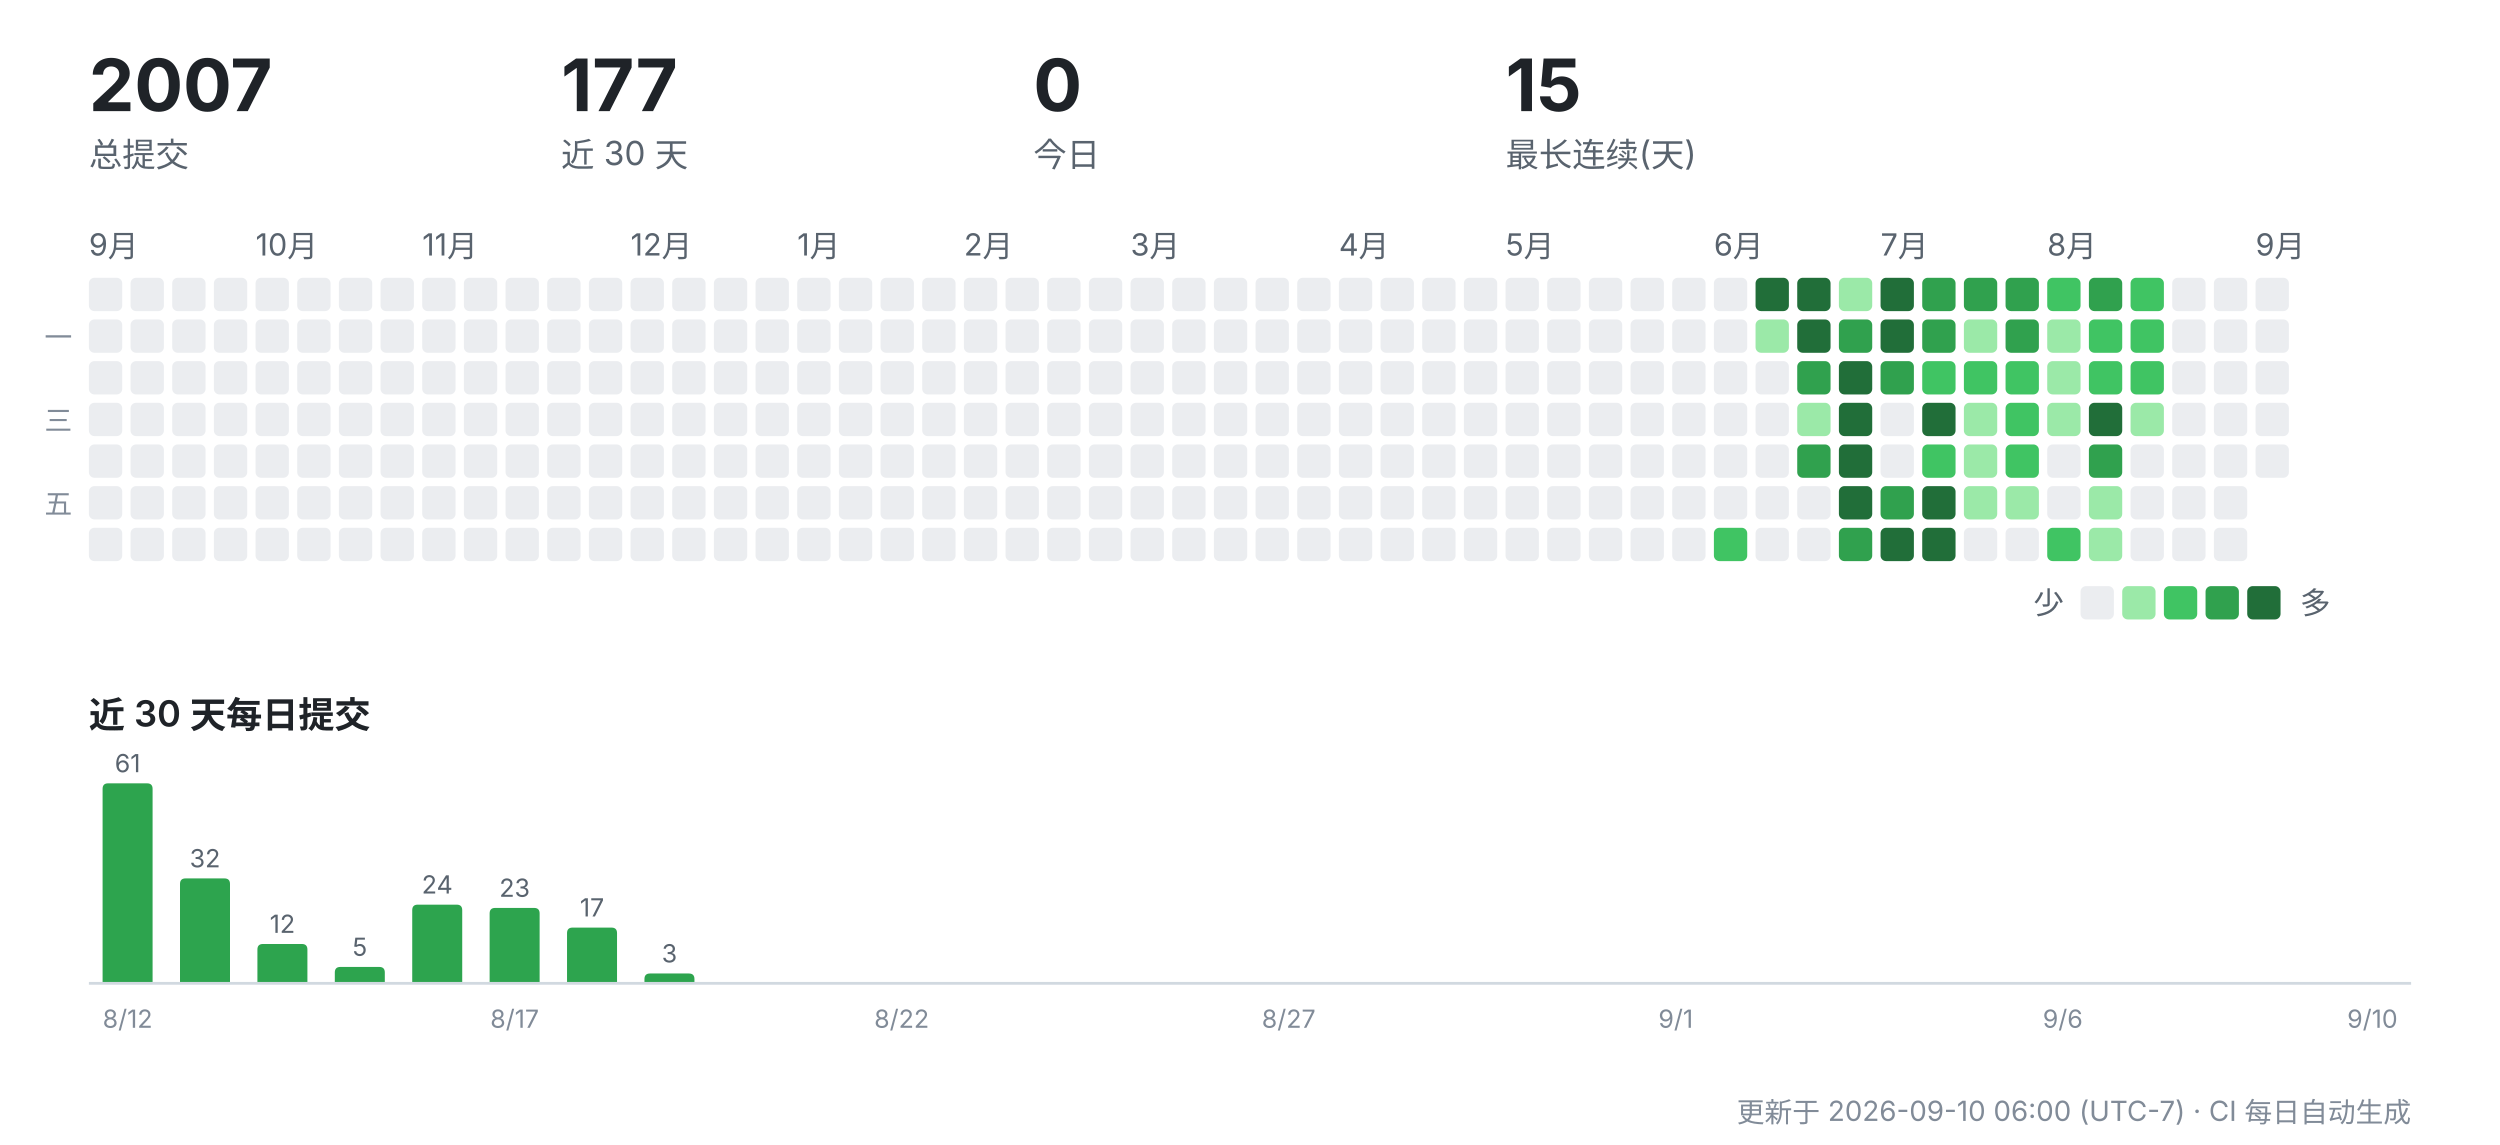
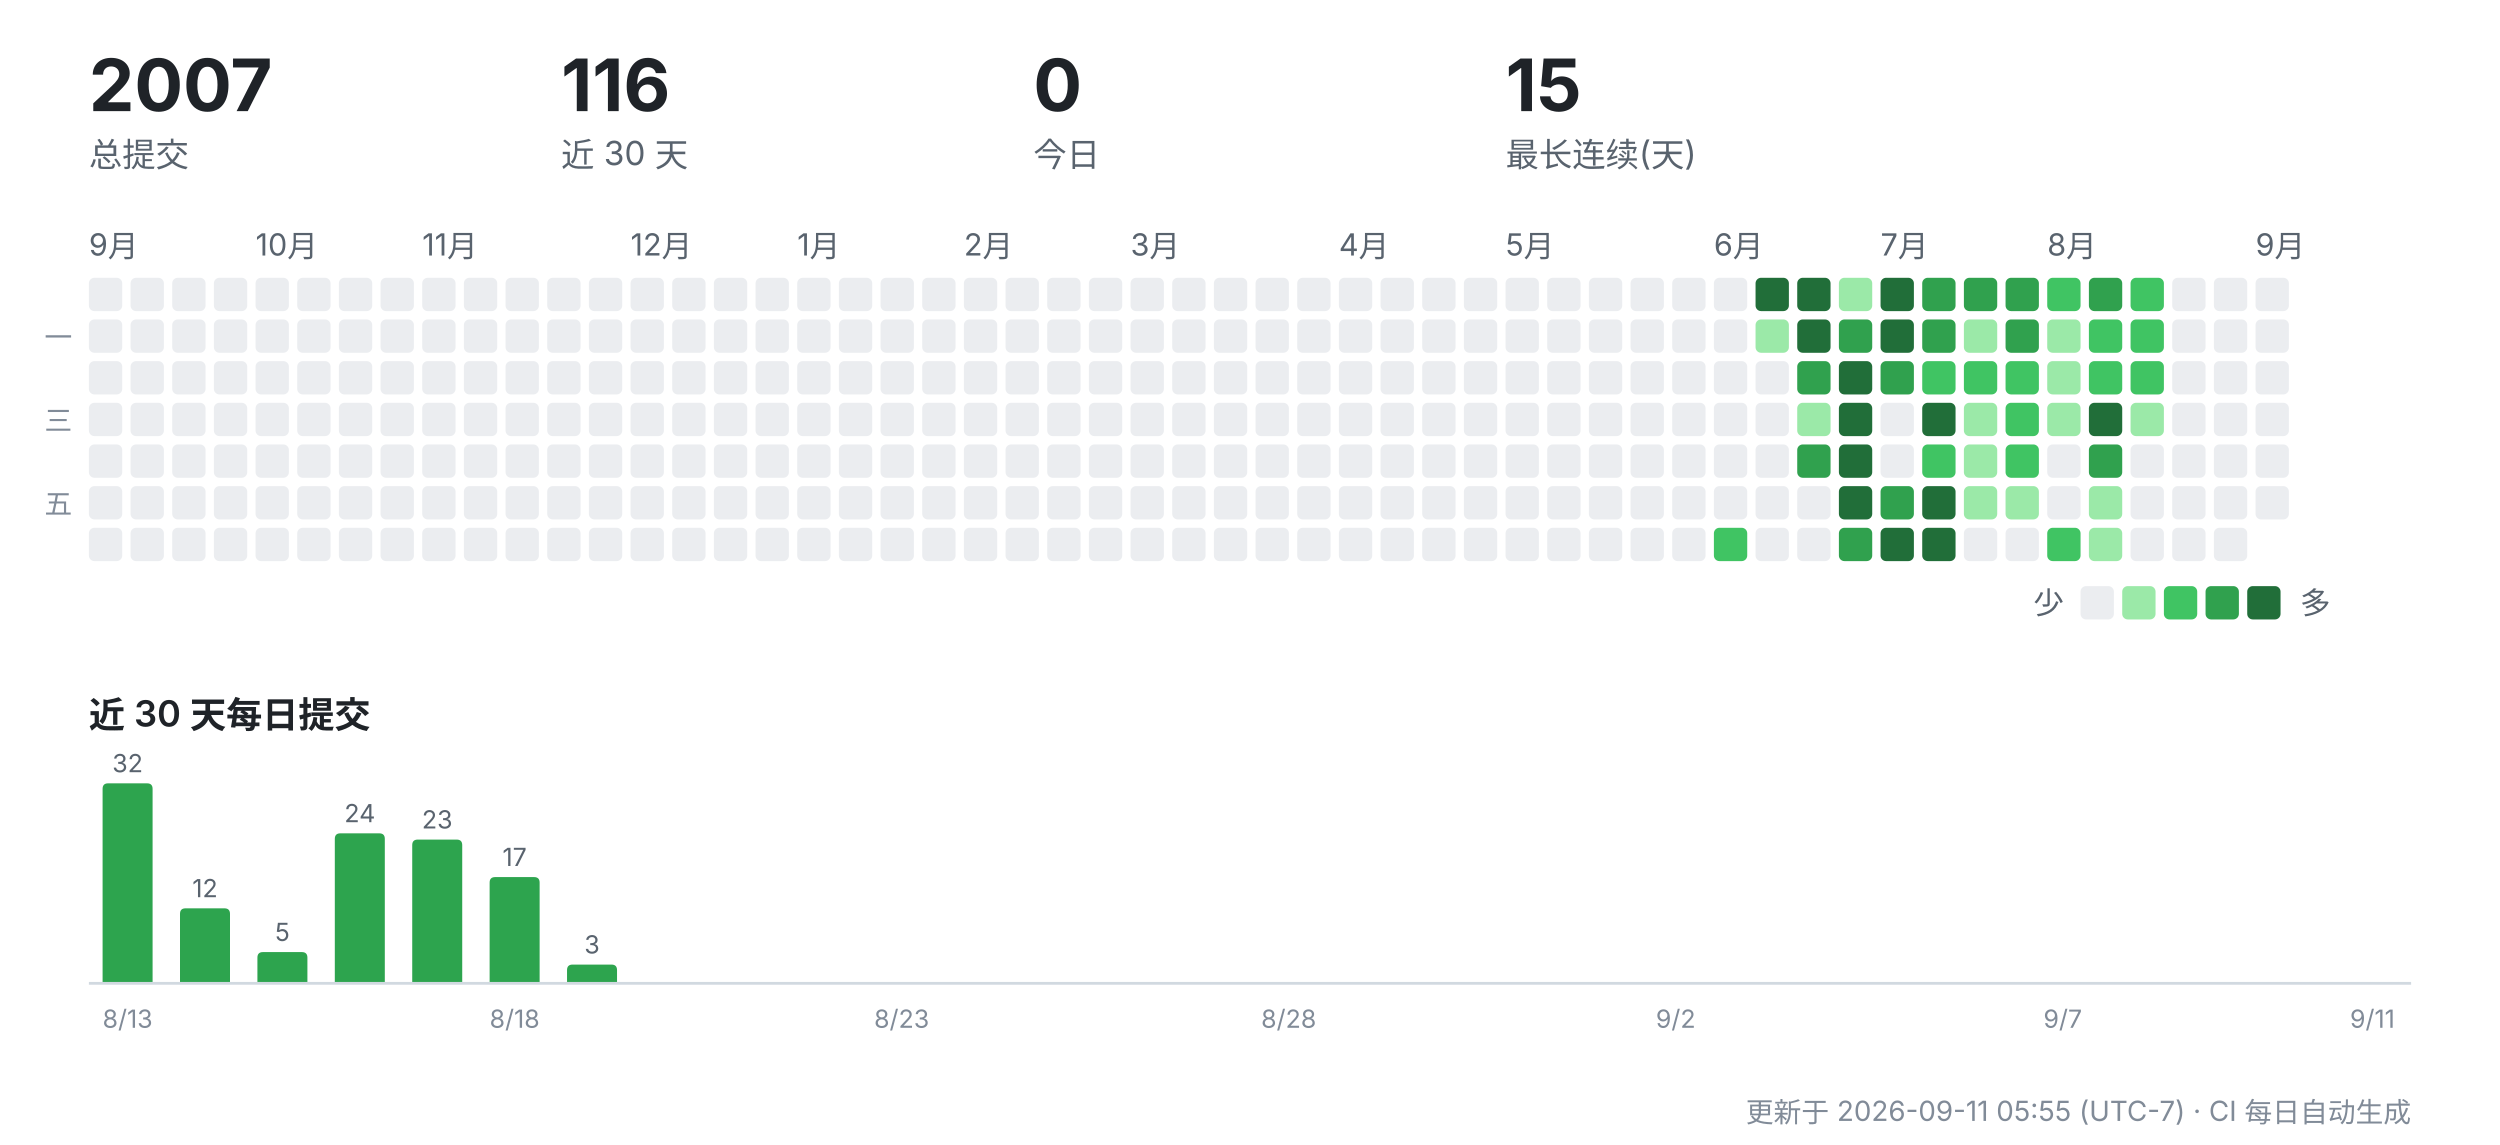
<svg xmlns="http://www.w3.org/2000/svg" width="900" height="412" viewBox="0 0 900 412" role="img" aria-label="CreatorOS 提交活动">
  <g font-family="-apple-system,'Segoe UI','PingFang SC','Hiragino Sans GB','Microsoft YaHei',sans-serif">
    <text x="32" y="40" font-size="26" font-weight="700" fill="#1f2328">2007</text>
    <text x="32" y="60" font-size="12" fill="#59636e">总提交</text>
-     <text x="202" y="40" font-size="26" font-weight="700" fill="#1f2328">177</text>
+     <text x="202" y="40" font-size="26" font-weight="700" fill="#1f2328">116</text>
    <text x="202" y="60" font-size="12" fill="#59636e">近 30 天</text>
    <text x="372" y="40" font-size="26" font-weight="700" fill="#1f2328">0</text>
    <text x="372" y="60" font-size="12" fill="#59636e">今日</text>
    <text x="542" y="40" font-size="26" font-weight="700" fill="#1f2328">15</text>
    <text x="542" y="60" font-size="12" fill="#59636e">最长连续(天)</text>
    <text x="32" y="92" font-size="11" fill="#59636e">9月</text>
    <rect x="32" y="100" width="12" height="12" rx="2" fill="#ebedf0" />
    <rect x="32" y="115" width="12" height="12" rx="2" fill="#ebedf0" />
    <rect x="32" y="130" width="12" height="12" rx="2" fill="#ebedf0" />
    <rect x="32" y="145" width="12" height="12" rx="2" fill="#ebedf0" />
    <rect x="32" y="160" width="12" height="12" rx="2" fill="#ebedf0" />
    <rect x="32" y="175" width="12" height="12" rx="2" fill="#ebedf0" />
    <rect x="32" y="190" width="12" height="12" rx="2" fill="#ebedf0" />
    <rect x="47" y="100" width="12" height="12" rx="2" fill="#ebedf0" />
    <rect x="47" y="115" width="12" height="12" rx="2" fill="#ebedf0" />
    <rect x="47" y="130" width="12" height="12" rx="2" fill="#ebedf0" />
    <rect x="47" y="145" width="12" height="12" rx="2" fill="#ebedf0" />
    <rect x="47" y="160" width="12" height="12" rx="2" fill="#ebedf0" />
    <rect x="47" y="175" width="12" height="12" rx="2" fill="#ebedf0" />
    <rect x="47" y="190" width="12" height="12" rx="2" fill="#ebedf0" />
    <rect x="62" y="100" width="12" height="12" rx="2" fill="#ebedf0" />
    <rect x="62" y="115" width="12" height="12" rx="2" fill="#ebedf0" />
    <rect x="62" y="130" width="12" height="12" rx="2" fill="#ebedf0" />
    <rect x="62" y="145" width="12" height="12" rx="2" fill="#ebedf0" />
    <rect x="62" y="160" width="12" height="12" rx="2" fill="#ebedf0" />
    <rect x="62" y="175" width="12" height="12" rx="2" fill="#ebedf0" />
    <rect x="62" y="190" width="12" height="12" rx="2" fill="#ebedf0" />
    <rect x="77" y="100" width="12" height="12" rx="2" fill="#ebedf0" />
    <rect x="77" y="115" width="12" height="12" rx="2" fill="#ebedf0" />
    <rect x="77" y="130" width="12" height="12" rx="2" fill="#ebedf0" />
    <rect x="77" y="145" width="12" height="12" rx="2" fill="#ebedf0" />
    <rect x="77" y="160" width="12" height="12" rx="2" fill="#ebedf0" />
    <rect x="77" y="175" width="12" height="12" rx="2" fill="#ebedf0" />
    <rect x="77" y="190" width="12" height="12" rx="2" fill="#ebedf0" />
    <text x="92" y="92" font-size="11" fill="#59636e">10月</text>
    <rect x="92" y="100" width="12" height="12" rx="2" fill="#ebedf0" />
    <rect x="92" y="115" width="12" height="12" rx="2" fill="#ebedf0" />
    <rect x="92" y="130" width="12" height="12" rx="2" fill="#ebedf0" />
    <rect x="92" y="145" width="12" height="12" rx="2" fill="#ebedf0" />
    <rect x="92" y="160" width="12" height="12" rx="2" fill="#ebedf0" />
    <rect x="92" y="175" width="12" height="12" rx="2" fill="#ebedf0" />
    <rect x="92" y="190" width="12" height="12" rx="2" fill="#ebedf0" />
    <rect x="107" y="100" width="12" height="12" rx="2" fill="#ebedf0" />
    <rect x="107" y="115" width="12" height="12" rx="2" fill="#ebedf0" />
    <rect x="107" y="130" width="12" height="12" rx="2" fill="#ebedf0" />
    <rect x="107" y="145" width="12" height="12" rx="2" fill="#ebedf0" />
    <rect x="107" y="160" width="12" height="12" rx="2" fill="#ebedf0" />
    <rect x="107" y="175" width="12" height="12" rx="2" fill="#ebedf0" />
    <rect x="107" y="190" width="12" height="12" rx="2" fill="#ebedf0" />
    <rect x="122" y="100" width="12" height="12" rx="2" fill="#ebedf0" />
    <rect x="122" y="115" width="12" height="12" rx="2" fill="#ebedf0" />
    <rect x="122" y="130" width="12" height="12" rx="2" fill="#ebedf0" />
    <rect x="122" y="145" width="12" height="12" rx="2" fill="#ebedf0" />
    <rect x="122" y="160" width="12" height="12" rx="2" fill="#ebedf0" />
    <rect x="122" y="175" width="12" height="12" rx="2" fill="#ebedf0" />
    <rect x="122" y="190" width="12" height="12" rx="2" fill="#ebedf0" />
    <rect x="137" y="100" width="12" height="12" rx="2" fill="#ebedf0" />
    <rect x="137" y="115" width="12" height="12" rx="2" fill="#ebedf0" />
    <rect x="137" y="130" width="12" height="12" rx="2" fill="#ebedf0" />
    <rect x="137" y="145" width="12" height="12" rx="2" fill="#ebedf0" />
    <rect x="137" y="160" width="12" height="12" rx="2" fill="#ebedf0" />
    <rect x="137" y="175" width="12" height="12" rx="2" fill="#ebedf0" />
    <rect x="137" y="190" width="12" height="12" rx="2" fill="#ebedf0" />
    <text x="152" y="92" font-size="11" fill="#59636e">11月</text>
    <rect x="152" y="100" width="12" height="12" rx="2" fill="#ebedf0" />
    <rect x="152" y="115" width="12" height="12" rx="2" fill="#ebedf0" />
    <rect x="152" y="130" width="12" height="12" rx="2" fill="#ebedf0" />
    <rect x="152" y="145" width="12" height="12" rx="2" fill="#ebedf0" />
    <rect x="152" y="160" width="12" height="12" rx="2" fill="#ebedf0" />
    <rect x="152" y="175" width="12" height="12" rx="2" fill="#ebedf0" />
    <rect x="152" y="190" width="12" height="12" rx="2" fill="#ebedf0" />
    <rect x="167" y="100" width="12" height="12" rx="2" fill="#ebedf0" />
    <rect x="167" y="115" width="12" height="12" rx="2" fill="#ebedf0" />
    <rect x="167" y="130" width="12" height="12" rx="2" fill="#ebedf0" />
    <rect x="167" y="145" width="12" height="12" rx="2" fill="#ebedf0" />
    <rect x="167" y="160" width="12" height="12" rx="2" fill="#ebedf0" />
    <rect x="167" y="175" width="12" height="12" rx="2" fill="#ebedf0" />
    <rect x="167" y="190" width="12" height="12" rx="2" fill="#ebedf0" />
    <rect x="182" y="100" width="12" height="12" rx="2" fill="#ebedf0" />
    <rect x="182" y="115" width="12" height="12" rx="2" fill="#ebedf0" />
    <rect x="182" y="130" width="12" height="12" rx="2" fill="#ebedf0" />
    <rect x="182" y="145" width="12" height="12" rx="2" fill="#ebedf0" />
    <rect x="182" y="160" width="12" height="12" rx="2" fill="#ebedf0" />
    <rect x="182" y="175" width="12" height="12" rx="2" fill="#ebedf0" />
    <rect x="182" y="190" width="12" height="12" rx="2" fill="#ebedf0" />
    <rect x="197" y="100" width="12" height="12" rx="2" fill="#ebedf0" />
    <rect x="197" y="115" width="12" height="12" rx="2" fill="#ebedf0" />
    <rect x="197" y="130" width="12" height="12" rx="2" fill="#ebedf0" />
    <rect x="197" y="145" width="12" height="12" rx="2" fill="#ebedf0" />
    <rect x="197" y="160" width="12" height="12" rx="2" fill="#ebedf0" />
    <rect x="197" y="175" width="12" height="12" rx="2" fill="#ebedf0" />
    <rect x="197" y="190" width="12" height="12" rx="2" fill="#ebedf0" />
    <rect x="212" y="100" width="12" height="12" rx="2" fill="#ebedf0" />
    <rect x="212" y="115" width="12" height="12" rx="2" fill="#ebedf0" />
    <rect x="212" y="130" width="12" height="12" rx="2" fill="#ebedf0" />
    <rect x="212" y="145" width="12" height="12" rx="2" fill="#ebedf0" />
    <rect x="212" y="160" width="12" height="12" rx="2" fill="#ebedf0" />
    <rect x="212" y="175" width="12" height="12" rx="2" fill="#ebedf0" />
    <rect x="212" y="190" width="12" height="12" rx="2" fill="#ebedf0" />
    <text x="227" y="92" font-size="11" fill="#59636e">12月</text>
    <rect x="227" y="100" width="12" height="12" rx="2" fill="#ebedf0" />
    <rect x="227" y="115" width="12" height="12" rx="2" fill="#ebedf0" />
    <rect x="227" y="130" width="12" height="12" rx="2" fill="#ebedf0" />
    <rect x="227" y="145" width="12" height="12" rx="2" fill="#ebedf0" />
    <rect x="227" y="160" width="12" height="12" rx="2" fill="#ebedf0" />
    <rect x="227" y="175" width="12" height="12" rx="2" fill="#ebedf0" />
    <rect x="227" y="190" width="12" height="12" rx="2" fill="#ebedf0" />
    <rect x="242" y="100" width="12" height="12" rx="2" fill="#ebedf0" />
    <rect x="242" y="115" width="12" height="12" rx="2" fill="#ebedf0" />
    <rect x="242" y="130" width="12" height="12" rx="2" fill="#ebedf0" />
    <rect x="242" y="145" width="12" height="12" rx="2" fill="#ebedf0" />
    <rect x="242" y="160" width="12" height="12" rx="2" fill="#ebedf0" />
    <rect x="242" y="175" width="12" height="12" rx="2" fill="#ebedf0" />
    <rect x="242" y="190" width="12" height="12" rx="2" fill="#ebedf0" />
    <rect x="257" y="100" width="12" height="12" rx="2" fill="#ebedf0" />
    <rect x="257" y="115" width="12" height="12" rx="2" fill="#ebedf0" />
    <rect x="257" y="130" width="12" height="12" rx="2" fill="#ebedf0" />
    <rect x="257" y="145" width="12" height="12" rx="2" fill="#ebedf0" />
    <rect x="257" y="160" width="12" height="12" rx="2" fill="#ebedf0" />
    <rect x="257" y="175" width="12" height="12" rx="2" fill="#ebedf0" />
    <rect x="257" y="190" width="12" height="12" rx="2" fill="#ebedf0" />
    <rect x="272" y="100" width="12" height="12" rx="2" fill="#ebedf0" />
    <rect x="272" y="115" width="12" height="12" rx="2" fill="#ebedf0" />
    <rect x="272" y="130" width="12" height="12" rx="2" fill="#ebedf0" />
    <rect x="272" y="145" width="12" height="12" rx="2" fill="#ebedf0" />
    <rect x="272" y="160" width="12" height="12" rx="2" fill="#ebedf0" />
    <rect x="272" y="175" width="12" height="12" rx="2" fill="#ebedf0" />
    <rect x="272" y="190" width="12" height="12" rx="2" fill="#ebedf0" />
    <text x="287" y="92" font-size="11" fill="#59636e">1月</text>
    <rect x="287" y="100" width="12" height="12" rx="2" fill="#ebedf0" />
    <rect x="287" y="115" width="12" height="12" rx="2" fill="#ebedf0" />
    <rect x="287" y="130" width="12" height="12" rx="2" fill="#ebedf0" />
    <rect x="287" y="145" width="12" height="12" rx="2" fill="#ebedf0" />
    <rect x="287" y="160" width="12" height="12" rx="2" fill="#ebedf0" />
    <rect x="287" y="175" width="12" height="12" rx="2" fill="#ebedf0" />
    <rect x="287" y="190" width="12" height="12" rx="2" fill="#ebedf0" />
    <rect x="302" y="100" width="12" height="12" rx="2" fill="#ebedf0" />
    <rect x="302" y="115" width="12" height="12" rx="2" fill="#ebedf0" />
    <rect x="302" y="130" width="12" height="12" rx="2" fill="#ebedf0" />
    <rect x="302" y="145" width="12" height="12" rx="2" fill="#ebedf0" />
    <rect x="302" y="160" width="12" height="12" rx="2" fill="#ebedf0" />
    <rect x="302" y="175" width="12" height="12" rx="2" fill="#ebedf0" />
    <rect x="302" y="190" width="12" height="12" rx="2" fill="#ebedf0" />
    <rect x="317" y="100" width="12" height="12" rx="2" fill="#ebedf0" />
    <rect x="317" y="115" width="12" height="12" rx="2" fill="#ebedf0" />
    <rect x="317" y="130" width="12" height="12" rx="2" fill="#ebedf0" />
    <rect x="317" y="145" width="12" height="12" rx="2" fill="#ebedf0" />
    <rect x="317" y="160" width="12" height="12" rx="2" fill="#ebedf0" />
    <rect x="317" y="175" width="12" height="12" rx="2" fill="#ebedf0" />
    <rect x="317" y="190" width="12" height="12" rx="2" fill="#ebedf0" />
    <rect x="332" y="100" width="12" height="12" rx="2" fill="#ebedf0" />
    <rect x="332" y="115" width="12" height="12" rx="2" fill="#ebedf0" />
    <rect x="332" y="130" width="12" height="12" rx="2" fill="#ebedf0" />
    <rect x="332" y="145" width="12" height="12" rx="2" fill="#ebedf0" />
    <rect x="332" y="160" width="12" height="12" rx="2" fill="#ebedf0" />
    <rect x="332" y="175" width="12" height="12" rx="2" fill="#ebedf0" />
    <rect x="332" y="190" width="12" height="12" rx="2" fill="#ebedf0" />
    <text x="347" y="92" font-size="11" fill="#59636e">2月</text>
    <rect x="347" y="100" width="12" height="12" rx="2" fill="#ebedf0" />
    <rect x="347" y="115" width="12" height="12" rx="2" fill="#ebedf0" />
    <rect x="347" y="130" width="12" height="12" rx="2" fill="#ebedf0" />
    <rect x="347" y="145" width="12" height="12" rx="2" fill="#ebedf0" />
    <rect x="347" y="160" width="12" height="12" rx="2" fill="#ebedf0" />
    <rect x="347" y="175" width="12" height="12" rx="2" fill="#ebedf0" />
    <rect x="347" y="190" width="12" height="12" rx="2" fill="#ebedf0" />
    <rect x="362" y="100" width="12" height="12" rx="2" fill="#ebedf0" />
    <rect x="362" y="115" width="12" height="12" rx="2" fill="#ebedf0" />
    <rect x="362" y="130" width="12" height="12" rx="2" fill="#ebedf0" />
    <rect x="362" y="145" width="12" height="12" rx="2" fill="#ebedf0" />
    <rect x="362" y="160" width="12" height="12" rx="2" fill="#ebedf0" />
    <rect x="362" y="175" width="12" height="12" rx="2" fill="#ebedf0" />
    <rect x="362" y="190" width="12" height="12" rx="2" fill="#ebedf0" />
    <rect x="377" y="100" width="12" height="12" rx="2" fill="#ebedf0" />
    <rect x="377" y="115" width="12" height="12" rx="2" fill="#ebedf0" />
    <rect x="377" y="130" width="12" height="12" rx="2" fill="#ebedf0" />
    <rect x="377" y="145" width="12" height="12" rx="2" fill="#ebedf0" />
    <rect x="377" y="160" width="12" height="12" rx="2" fill="#ebedf0" />
    <rect x="377" y="175" width="12" height="12" rx="2" fill="#ebedf0" />
    <rect x="377" y="190" width="12" height="12" rx="2" fill="#ebedf0" />
    <rect x="392" y="100" width="12" height="12" rx="2" fill="#ebedf0" />
    <rect x="392" y="115" width="12" height="12" rx="2" fill="#ebedf0" />
    <rect x="392" y="130" width="12" height="12" rx="2" fill="#ebedf0" />
    <rect x="392" y="145" width="12" height="12" rx="2" fill="#ebedf0" />
    <rect x="392" y="160" width="12" height="12" rx="2" fill="#ebedf0" />
    <rect x="392" y="175" width="12" height="12" rx="2" fill="#ebedf0" />
    <rect x="392" y="190" width="12" height="12" rx="2" fill="#ebedf0" />
    <text x="407" y="92" font-size="11" fill="#59636e">3月</text>
    <rect x="407" y="100" width="12" height="12" rx="2" fill="#ebedf0" />
    <rect x="407" y="115" width="12" height="12" rx="2" fill="#ebedf0" />
    <rect x="407" y="130" width="12" height="12" rx="2" fill="#ebedf0" />
    <rect x="407" y="145" width="12" height="12" rx="2" fill="#ebedf0" />
    <rect x="407" y="160" width="12" height="12" rx="2" fill="#ebedf0" />
    <rect x="407" y="175" width="12" height="12" rx="2" fill="#ebedf0" />
    <rect x="407" y="190" width="12" height="12" rx="2" fill="#ebedf0" />
    <rect x="422" y="100" width="12" height="12" rx="2" fill="#ebedf0" />
    <rect x="422" y="115" width="12" height="12" rx="2" fill="#ebedf0" />
    <rect x="422" y="130" width="12" height="12" rx="2" fill="#ebedf0" />
    <rect x="422" y="145" width="12" height="12" rx="2" fill="#ebedf0" />
    <rect x="422" y="160" width="12" height="12" rx="2" fill="#ebedf0" />
    <rect x="422" y="175" width="12" height="12" rx="2" fill="#ebedf0" />
    <rect x="422" y="190" width="12" height="12" rx="2" fill="#ebedf0" />
    <rect x="437" y="100" width="12" height="12" rx="2" fill="#ebedf0" />
    <rect x="437" y="115" width="12" height="12" rx="2" fill="#ebedf0" />
    <rect x="437" y="130" width="12" height="12" rx="2" fill="#ebedf0" />
    <rect x="437" y="145" width="12" height="12" rx="2" fill="#ebedf0" />
    <rect x="437" y="160" width="12" height="12" rx="2" fill="#ebedf0" />
    <rect x="437" y="175" width="12" height="12" rx="2" fill="#ebedf0" />
    <rect x="437" y="190" width="12" height="12" rx="2" fill="#ebedf0" />
    <rect x="452" y="100" width="12" height="12" rx="2" fill="#ebedf0" />
    <rect x="452" y="115" width="12" height="12" rx="2" fill="#ebedf0" />
    <rect x="452" y="130" width="12" height="12" rx="2" fill="#ebedf0" />
    <rect x="452" y="145" width="12" height="12" rx="2" fill="#ebedf0" />
    <rect x="452" y="160" width="12" height="12" rx="2" fill="#ebedf0" />
    <rect x="452" y="175" width="12" height="12" rx="2" fill="#ebedf0" />
    <rect x="452" y="190" width="12" height="12" rx="2" fill="#ebedf0" />
    <rect x="467" y="100" width="12" height="12" rx="2" fill="#ebedf0" />
    <rect x="467" y="115" width="12" height="12" rx="2" fill="#ebedf0" />
    <rect x="467" y="130" width="12" height="12" rx="2" fill="#ebedf0" />
    <rect x="467" y="145" width="12" height="12" rx="2" fill="#ebedf0" />
    <rect x="467" y="160" width="12" height="12" rx="2" fill="#ebedf0" />
    <rect x="467" y="175" width="12" height="12" rx="2" fill="#ebedf0" />
    <rect x="467" y="190" width="12" height="12" rx="2" fill="#ebedf0" />
    <text x="482" y="92" font-size="11" fill="#59636e">4月</text>
    <rect x="482" y="100" width="12" height="12" rx="2" fill="#ebedf0" />
    <rect x="482" y="115" width="12" height="12" rx="2" fill="#ebedf0" />
    <rect x="482" y="130" width="12" height="12" rx="2" fill="#ebedf0" />
    <rect x="482" y="145" width="12" height="12" rx="2" fill="#ebedf0" />
    <rect x="482" y="160" width="12" height="12" rx="2" fill="#ebedf0" />
    <rect x="482" y="175" width="12" height="12" rx="2" fill="#ebedf0" />
    <rect x="482" y="190" width="12" height="12" rx="2" fill="#ebedf0" />
    <rect x="497" y="100" width="12" height="12" rx="2" fill="#ebedf0" />
    <rect x="497" y="115" width="12" height="12" rx="2" fill="#ebedf0" />
    <rect x="497" y="130" width="12" height="12" rx="2" fill="#ebedf0" />
    <rect x="497" y="145" width="12" height="12" rx="2" fill="#ebedf0" />
    <rect x="497" y="160" width="12" height="12" rx="2" fill="#ebedf0" />
    <rect x="497" y="175" width="12" height="12" rx="2" fill="#ebedf0" />
    <rect x="497" y="190" width="12" height="12" rx="2" fill="#ebedf0" />
    <rect x="512" y="100" width="12" height="12" rx="2" fill="#ebedf0" />
    <rect x="512" y="115" width="12" height="12" rx="2" fill="#ebedf0" />
    <rect x="512" y="130" width="12" height="12" rx="2" fill="#ebedf0" />
    <rect x="512" y="145" width="12" height="12" rx="2" fill="#ebedf0" />
    <rect x="512" y="160" width="12" height="12" rx="2" fill="#ebedf0" />
    <rect x="512" y="175" width="12" height="12" rx="2" fill="#ebedf0" />
    <rect x="512" y="190" width="12" height="12" rx="2" fill="#ebedf0" />
    <rect x="527" y="100" width="12" height="12" rx="2" fill="#ebedf0" />
    <rect x="527" y="115" width="12" height="12" rx="2" fill="#ebedf0" />
    <rect x="527" y="130" width="12" height="12" rx="2" fill="#ebedf0" />
    <rect x="527" y="145" width="12" height="12" rx="2" fill="#ebedf0" />
    <rect x="527" y="160" width="12" height="12" rx="2" fill="#ebedf0" />
    <rect x="527" y="175" width="12" height="12" rx="2" fill="#ebedf0" />
    <rect x="527" y="190" width="12" height="12" rx="2" fill="#ebedf0" />
    <text x="542" y="92" font-size="11" fill="#59636e">5月</text>
    <rect x="542" y="100" width="12" height="12" rx="2" fill="#ebedf0" />
    <rect x="542" y="115" width="12" height="12" rx="2" fill="#ebedf0" />
    <rect x="542" y="130" width="12" height="12" rx="2" fill="#ebedf0" />
    <rect x="542" y="145" width="12" height="12" rx="2" fill="#ebedf0" />
    <rect x="542" y="160" width="12" height="12" rx="2" fill="#ebedf0" />
    <rect x="542" y="175" width="12" height="12" rx="2" fill="#ebedf0" />
    <rect x="542" y="190" width="12" height="12" rx="2" fill="#ebedf0" />
    <rect x="557" y="100" width="12" height="12" rx="2" fill="#ebedf0" />
    <rect x="557" y="115" width="12" height="12" rx="2" fill="#ebedf0" />
    <rect x="557" y="130" width="12" height="12" rx="2" fill="#ebedf0" />
    <rect x="557" y="145" width="12" height="12" rx="2" fill="#ebedf0" />
    <rect x="557" y="160" width="12" height="12" rx="2" fill="#ebedf0" />
    <rect x="557" y="175" width="12" height="12" rx="2" fill="#ebedf0" />
    <rect x="557" y="190" width="12" height="12" rx="2" fill="#ebedf0" />
    <rect x="572" y="100" width="12" height="12" rx="2" fill="#ebedf0" />
    <rect x="572" y="115" width="12" height="12" rx="2" fill="#ebedf0" />
    <rect x="572" y="130" width="12" height="12" rx="2" fill="#ebedf0" />
    <rect x="572" y="145" width="12" height="12" rx="2" fill="#ebedf0" />
    <rect x="572" y="160" width="12" height="12" rx="2" fill="#ebedf0" />
    <rect x="572" y="175" width="12" height="12" rx="2" fill="#ebedf0" />
    <rect x="572" y="190" width="12" height="12" rx="2" fill="#ebedf0" />
    <rect x="587" y="100" width="12" height="12" rx="2" fill="#ebedf0" />
    <rect x="587" y="115" width="12" height="12" rx="2" fill="#ebedf0" />
    <rect x="587" y="130" width="12" height="12" rx="2" fill="#ebedf0" />
    <rect x="587" y="145" width="12" height="12" rx="2" fill="#ebedf0" />
    <rect x="587" y="160" width="12" height="12" rx="2" fill="#ebedf0" />
    <rect x="587" y="175" width="12" height="12" rx="2" fill="#ebedf0" />
    <rect x="587" y="190" width="12" height="12" rx="2" fill="#ebedf0" />
    <rect x="602" y="100" width="12" height="12" rx="2" fill="#ebedf0" />
    <rect x="602" y="115" width="12" height="12" rx="2" fill="#ebedf0" />
    <rect x="602" y="130" width="12" height="12" rx="2" fill="#ebedf0" />
    <rect x="602" y="145" width="12" height="12" rx="2" fill="#ebedf0" />
    <rect x="602" y="160" width="12" height="12" rx="2" fill="#ebedf0" />
    <rect x="602" y="175" width="12" height="12" rx="2" fill="#ebedf0" />
    <rect x="602" y="190" width="12" height="12" rx="2" fill="#ebedf0" />
    <text x="617" y="92" font-size="11" fill="#59636e">6月</text>
    <rect x="617" y="100" width="12" height="12" rx="2" fill="#ebedf0" />
    <rect x="617" y="115" width="12" height="12" rx="2" fill="#ebedf0" />
    <rect x="617" y="130" width="12" height="12" rx="2" fill="#ebedf0" />
    <rect x="617" y="145" width="12" height="12" rx="2" fill="#ebedf0" />
    <rect x="617" y="160" width="12" height="12" rx="2" fill="#ebedf0" />
    <rect x="617" y="175" width="12" height="12" rx="2" fill="#ebedf0" />
    <rect x="617" y="190" width="12" height="12" rx="2" fill="#40c463" />
    <rect x="632" y="100" width="12" height="12" rx="2" fill="#216e39" />
    <rect x="632" y="115" width="12" height="12" rx="2" fill="#9be9a8" />
    <rect x="632" y="130" width="12" height="12" rx="2" fill="#ebedf0" />
    <rect x="632" y="145" width="12" height="12" rx="2" fill="#ebedf0" />
    <rect x="632" y="160" width="12" height="12" rx="2" fill="#ebedf0" />
    <rect x="632" y="175" width="12" height="12" rx="2" fill="#ebedf0" />
    <rect x="632" y="190" width="12" height="12" rx="2" fill="#ebedf0" />
    <rect x="647" y="100" width="12" height="12" rx="2" fill="#216e39" />
    <rect x="647" y="115" width="12" height="12" rx="2" fill="#216e39" />
    <rect x="647" y="130" width="12" height="12" rx="2" fill="#30a14e" />
    <rect x="647" y="145" width="12" height="12" rx="2" fill="#9be9a8" />
    <rect x="647" y="160" width="12" height="12" rx="2" fill="#30a14e" />
    <rect x="647" y="175" width="12" height="12" rx="2" fill="#ebedf0" />
    <rect x="647" y="190" width="12" height="12" rx="2" fill="#ebedf0" />
    <rect x="662" y="100" width="12" height="12" rx="2" fill="#9be9a8" />
    <rect x="662" y="115" width="12" height="12" rx="2" fill="#30a14e" />
    <rect x="662" y="130" width="12" height="12" rx="2" fill="#216e39" />
    <rect x="662" y="145" width="12" height="12" rx="2" fill="#216e39" />
    <rect x="662" y="160" width="12" height="12" rx="2" fill="#216e39" />
    <rect x="662" y="175" width="12" height="12" rx="2" fill="#216e39" />
    <rect x="662" y="190" width="12" height="12" rx="2" fill="#30a14e" />
    <text x="677" y="92" font-size="11" fill="#59636e">7月</text>
    <rect x="677" y="100" width="12" height="12" rx="2" fill="#216e39" />
    <rect x="677" y="115" width="12" height="12" rx="2" fill="#216e39" />
    <rect x="677" y="130" width="12" height="12" rx="2" fill="#30a14e" />
    <rect x="677" y="145" width="12" height="12" rx="2" fill="#ebedf0" />
    <rect x="677" y="160" width="12" height="12" rx="2" fill="#ebedf0" />
    <rect x="677" y="175" width="12" height="12" rx="2" fill="#30a14e" />
    <rect x="677" y="190" width="12" height="12" rx="2" fill="#216e39" />
    <rect x="692" y="100" width="12" height="12" rx="2" fill="#30a14e" />
    <rect x="692" y="115" width="12" height="12" rx="2" fill="#30a14e" />
    <rect x="692" y="130" width="12" height="12" rx="2" fill="#40c463" />
    <rect x="692" y="145" width="12" height="12" rx="2" fill="#216e39" />
    <rect x="692" y="160" width="12" height="12" rx="2" fill="#40c463" />
    <rect x="692" y="175" width="12" height="12" rx="2" fill="#216e39" />
    <rect x="692" y="190" width="12" height="12" rx="2" fill="#216e39" />
    <rect x="707" y="100" width="12" height="12" rx="2" fill="#30a14e" />
    <rect x="707" y="115" width="12" height="12" rx="2" fill="#9be9a8" />
    <rect x="707" y="130" width="12" height="12" rx="2" fill="#40c463" />
    <rect x="707" y="145" width="12" height="12" rx="2" fill="#9be9a8" />
    <rect x="707" y="160" width="12" height="12" rx="2" fill="#9be9a8" />
    <rect x="707" y="175" width="12" height="12" rx="2" fill="#9be9a8" />
    <rect x="707" y="190" width="12" height="12" rx="2" fill="#ebedf0" />
    <rect x="722" y="100" width="12" height="12" rx="2" fill="#30a14e" />
    <rect x="722" y="115" width="12" height="12" rx="2" fill="#30a14e" />
    <rect x="722" y="130" width="12" height="12" rx="2" fill="#40c463" />
    <rect x="722" y="145" width="12" height="12" rx="2" fill="#40c463" />
    <rect x="722" y="160" width="12" height="12" rx="2" fill="#40c463" />
    <rect x="722" y="175" width="12" height="12" rx="2" fill="#9be9a8" />
    <rect x="722" y="190" width="12" height="12" rx="2" fill="#ebedf0" />
    <text x="737" y="92" font-size="11" fill="#59636e">8月</text>
    <rect x="737" y="100" width="12" height="12" rx="2" fill="#40c463" />
    <rect x="737" y="115" width="12" height="12" rx="2" fill="#9be9a8" />
    <rect x="737" y="130" width="12" height="12" rx="2" fill="#9be9a8" />
    <rect x="737" y="145" width="12" height="12" rx="2" fill="#9be9a8" />
    <rect x="737" y="160" width="12" height="12" rx="2" fill="#ebedf0" />
    <rect x="737" y="175" width="12" height="12" rx="2" fill="#ebedf0" />
    <rect x="737" y="190" width="12" height="12" rx="2" fill="#40c463" />
    <rect x="752" y="100" width="12" height="12" rx="2" fill="#30a14e" />
    <rect x="752" y="115" width="12" height="12" rx="2" fill="#40c463" />
    <rect x="752" y="130" width="12" height="12" rx="2" fill="#40c463" />
    <rect x="752" y="145" width="12" height="12" rx="2" fill="#216e39" />
    <rect x="752" y="160" width="12" height="12" rx="2" fill="#30a14e" />
    <rect x="752" y="175" width="12" height="12" rx="2" fill="#9be9a8" />
    <rect x="752" y="190" width="12" height="12" rx="2" fill="#9be9a8" />
    <rect x="767" y="100" width="12" height="12" rx="2" fill="#40c463" />
    <rect x="767" y="115" width="12" height="12" rx="2" fill="#40c463" />
    <rect x="767" y="130" width="12" height="12" rx="2" fill="#40c463" />
    <rect x="767" y="145" width="12" height="12" rx="2" fill="#9be9a8" />
    <rect x="767" y="160" width="12" height="12" rx="2" fill="#ebedf0" />
    <rect x="767" y="175" width="12" height="12" rx="2" fill="#ebedf0" />
    <rect x="767" y="190" width="12" height="12" rx="2" fill="#ebedf0" />
    <rect x="782" y="100" width="12" height="12" rx="2" fill="#ebedf0" />
    <rect x="782" y="115" width="12" height="12" rx="2" fill="#ebedf0" />
    <rect x="782" y="130" width="12" height="12" rx="2" fill="#ebedf0" />
    <rect x="782" y="145" width="12" height="12" rx="2" fill="#ebedf0" />
    <rect x="782" y="160" width="12" height="12" rx="2" fill="#ebedf0" />
    <rect x="782" y="175" width="12" height="12" rx="2" fill="#ebedf0" />
    <rect x="782" y="190" width="12" height="12" rx="2" fill="#ebedf0" />
    <rect x="797" y="100" width="12" height="12" rx="2" fill="#ebedf0" />
    <rect x="797" y="115" width="12" height="12" rx="2" fill="#ebedf0" />
    <rect x="797" y="130" width="12" height="12" rx="2" fill="#ebedf0" />
    <rect x="797" y="145" width="12" height="12" rx="2" fill="#ebedf0" />
    <rect x="797" y="160" width="12" height="12" rx="2" fill="#ebedf0" />
    <rect x="797" y="175" width="12" height="12" rx="2" fill="#ebedf0" />
    <rect x="797" y="190" width="12" height="12" rx="2" fill="#ebedf0" />
    <text x="812" y="92" font-size="11" fill="#59636e">9月</text>
    <rect x="812" y="100" width="12" height="12" rx="2" fill="#ebedf0" />
    <rect x="812" y="115" width="12" height="12" rx="2" fill="#ebedf0" />
    <rect x="812" y="130" width="12" height="12" rx="2" fill="#ebedf0" />
    <rect x="812" y="145" width="12" height="12" rx="2" fill="#ebedf0" />
    <rect x="812" y="160" width="12" height="12" rx="2" fill="#ebedf0" />
+     <rect x="812" y="175" width="12" height="12" rx="2" fill="#ebedf0" />
    <text x="26" y="125" font-size="10" fill="#818b98" text-anchor="end">一</text>
    <text x="26" y="155" font-size="10" fill="#818b98" text-anchor="end">三</text>
    <text x="26" y="185" font-size="10" fill="#818b98" text-anchor="end">五</text>
    <text x="743" y="221" font-size="11" fill="#59636e" text-anchor="end">少</text>
    <rect x="749" y="211" width="12" height="12" rx="2" fill="#ebedf0" />
    <rect x="764" y="211" width="12" height="12" rx="2" fill="#9be9a8" />
    <rect x="779" y="211" width="12" height="12" rx="2" fill="#40c463" />
    <rect x="794" y="211" width="12" height="12" rx="2" fill="#30a14e" />
    <rect x="809" y="211" width="12" height="12" rx="2" fill="#216e39" />
    <text x="828" y="221" font-size="11" fill="#59636e">多</text>
    <text x="32" y="262" font-size="13" font-weight="600" fill="#1f2328">近 30 天每日提交</text>
    <path d="M36.933 354 v-70 q0 -2 2 -2 h14 q2 0 2 2 v70 z" fill="#2da44e" />
-     <text x="45.933" y="278" font-size="9" fill="#59636e" text-anchor="middle">61</text>
-     <text x="45.933" y="370" font-size="9" fill="#818b98" text-anchor="middle">8/12</text>
-     <path d="M64.8 354 v-35.77 q0 -2 2 -2 h14 q2 0 2 2 v35.77 z" fill="#2da44e" />
-     <text x="73.8" y="312.23" font-size="9" fill="#59636e" text-anchor="middle">32</text>
-     <path d="M92.667 354 v-12.164 q0 -2 2 -2 h14 q2 0 2 2 v12.164 z" fill="#2da44e" />
-     <text x="101.667" y="335.836" font-size="9" fill="#59636e" text-anchor="middle">12</text>
-     <path d="M120.533 354 v-3.902 q0 -2 2 -2 h14 q2 0 2 2 v3.902 z" fill="#2da44e" />
-     <text x="129.533" y="344.098" font-size="9" fill="#59636e" text-anchor="middle">5</text>
-     <path d="M148.4 354 v-26.328 q0 -2 2 -2 h14 q2 0 2 2 v26.328 z" fill="#2da44e" />
-     <text x="157.4" y="321.672" font-size="9" fill="#59636e" text-anchor="middle">24</text>
-     <path d="M176.267 354 v-25.148 q0 -2 2 -2 h14 q2 0 2 2 v25.148 z" fill="#2da44e" />
-     <text x="185.267" y="322.852" font-size="9" fill="#59636e" text-anchor="middle">23</text>
-     <text x="185.267" y="370" font-size="9" fill="#818b98" text-anchor="middle">8/17</text>
-     <path d="M204.133 354 v-18.066 q0 -2 2 -2 h14 q2 0 2 2 v18.066 z" fill="#2da44e" />
-     <text x="213.133" y="329.934" font-size="9" fill="#59636e" text-anchor="middle">17</text>
-     <path d="M232 354 v-1.541 q0 -2 2 -2 h14 q2 0 2 2 v1.541 z" fill="#2da44e" />
-     <text x="241" y="346.459" font-size="9" fill="#59636e" text-anchor="middle">3</text>
-     <text x="324.6" y="370" font-size="9" fill="#818b98" text-anchor="middle">8/22</text>
-     <text x="463.933" y="370" font-size="9" fill="#818b98" text-anchor="middle">8/27</text>
-     <text x="603.267" y="370" font-size="9" fill="#818b98" text-anchor="middle">9/1</text>
-     <text x="742.6" y="370" font-size="9" fill="#818b98" text-anchor="middle">9/6</text>
-     <text x="854.067" y="370" font-size="9" fill="#818b98" text-anchor="middle">9/10</text>
+     <text x="45.933" y="278" font-size="9" fill="#59636e" text-anchor="middle">32</text>
+     <text x="45.933" y="370" font-size="9" fill="#818b98" text-anchor="middle">8/13</text>
+     <path d="M64.8 354 v-25 q0 -2 2 -2 h14 q2 0 2 2 v25 z" fill="#2da44e" />
+     <text x="73.8" y="323" font-size="9" fill="#59636e" text-anchor="middle">12</text>
+     <path d="M92.667 354 v-9.25 q0 -2 2 -2 h14 q2 0 2 2 v9.25 z" fill="#2da44e" />
+     <text x="101.667" y="338.75" font-size="9" fill="#59636e" text-anchor="middle">5</text>
+     <path d="M120.533 354 v-52 q0 -2 2 -2 h14 q2 0 2 2 v52 z" fill="#2da44e" />
+     <text x="129.533" y="296" font-size="9" fill="#59636e" text-anchor="middle">24</text>
+     <path d="M148.4 354 v-49.75 q0 -2 2 -2 h14 q2 0 2 2 v49.75 z" fill="#2da44e" />
+     <text x="157.4" y="298.25" font-size="9" fill="#59636e" text-anchor="middle">23</text>
+     <path d="M176.267 354 v-36.25 q0 -2 2 -2 h14 q2 0 2 2 v36.25 z" fill="#2da44e" />
+     <text x="185.267" y="311.75" font-size="9" fill="#59636e" text-anchor="middle">17</text>
+     <text x="185.267" y="370" font-size="9" fill="#818b98" text-anchor="middle">8/18</text>
+     <path d="M204.133 354 v-4.75 q0 -2 2 -2 h14 q2 0 2 2 v4.75 z" fill="#2da44e" />
+     <text x="213.133" y="343.25" font-size="9" fill="#59636e" text-anchor="middle">3</text>
+     <text x="324.6" y="370" font-size="9" fill="#818b98" text-anchor="middle">8/23</text>
+     <text x="463.933" y="370" font-size="9" fill="#818b98" text-anchor="middle">8/28</text>
+     <text x="603.267" y="370" font-size="9" fill="#818b98" text-anchor="middle">9/2</text>
+     <text x="742.6" y="370" font-size="9" fill="#818b98" text-anchor="middle">9/7</text>
+     <text x="854.067" y="370" font-size="9" fill="#818b98" text-anchor="middle">9/11</text>
    <line x1="32" y1="354" x2="868" y2="354" stroke="#d1d9e0" stroke-width="1" />
-     <text x="868" y="404" font-size="10" fill="#818b98" text-anchor="end">更新于 2026-09-10 06:00 (UTC-7) · CI 每日自动生成</text>
+     <text x="868" y="404" font-size="10" fill="#818b98" text-anchor="end">更新于 2026-09-11 05:55 (UTC-7) · CI 每日自动生成</text>
  </g>
</svg>
